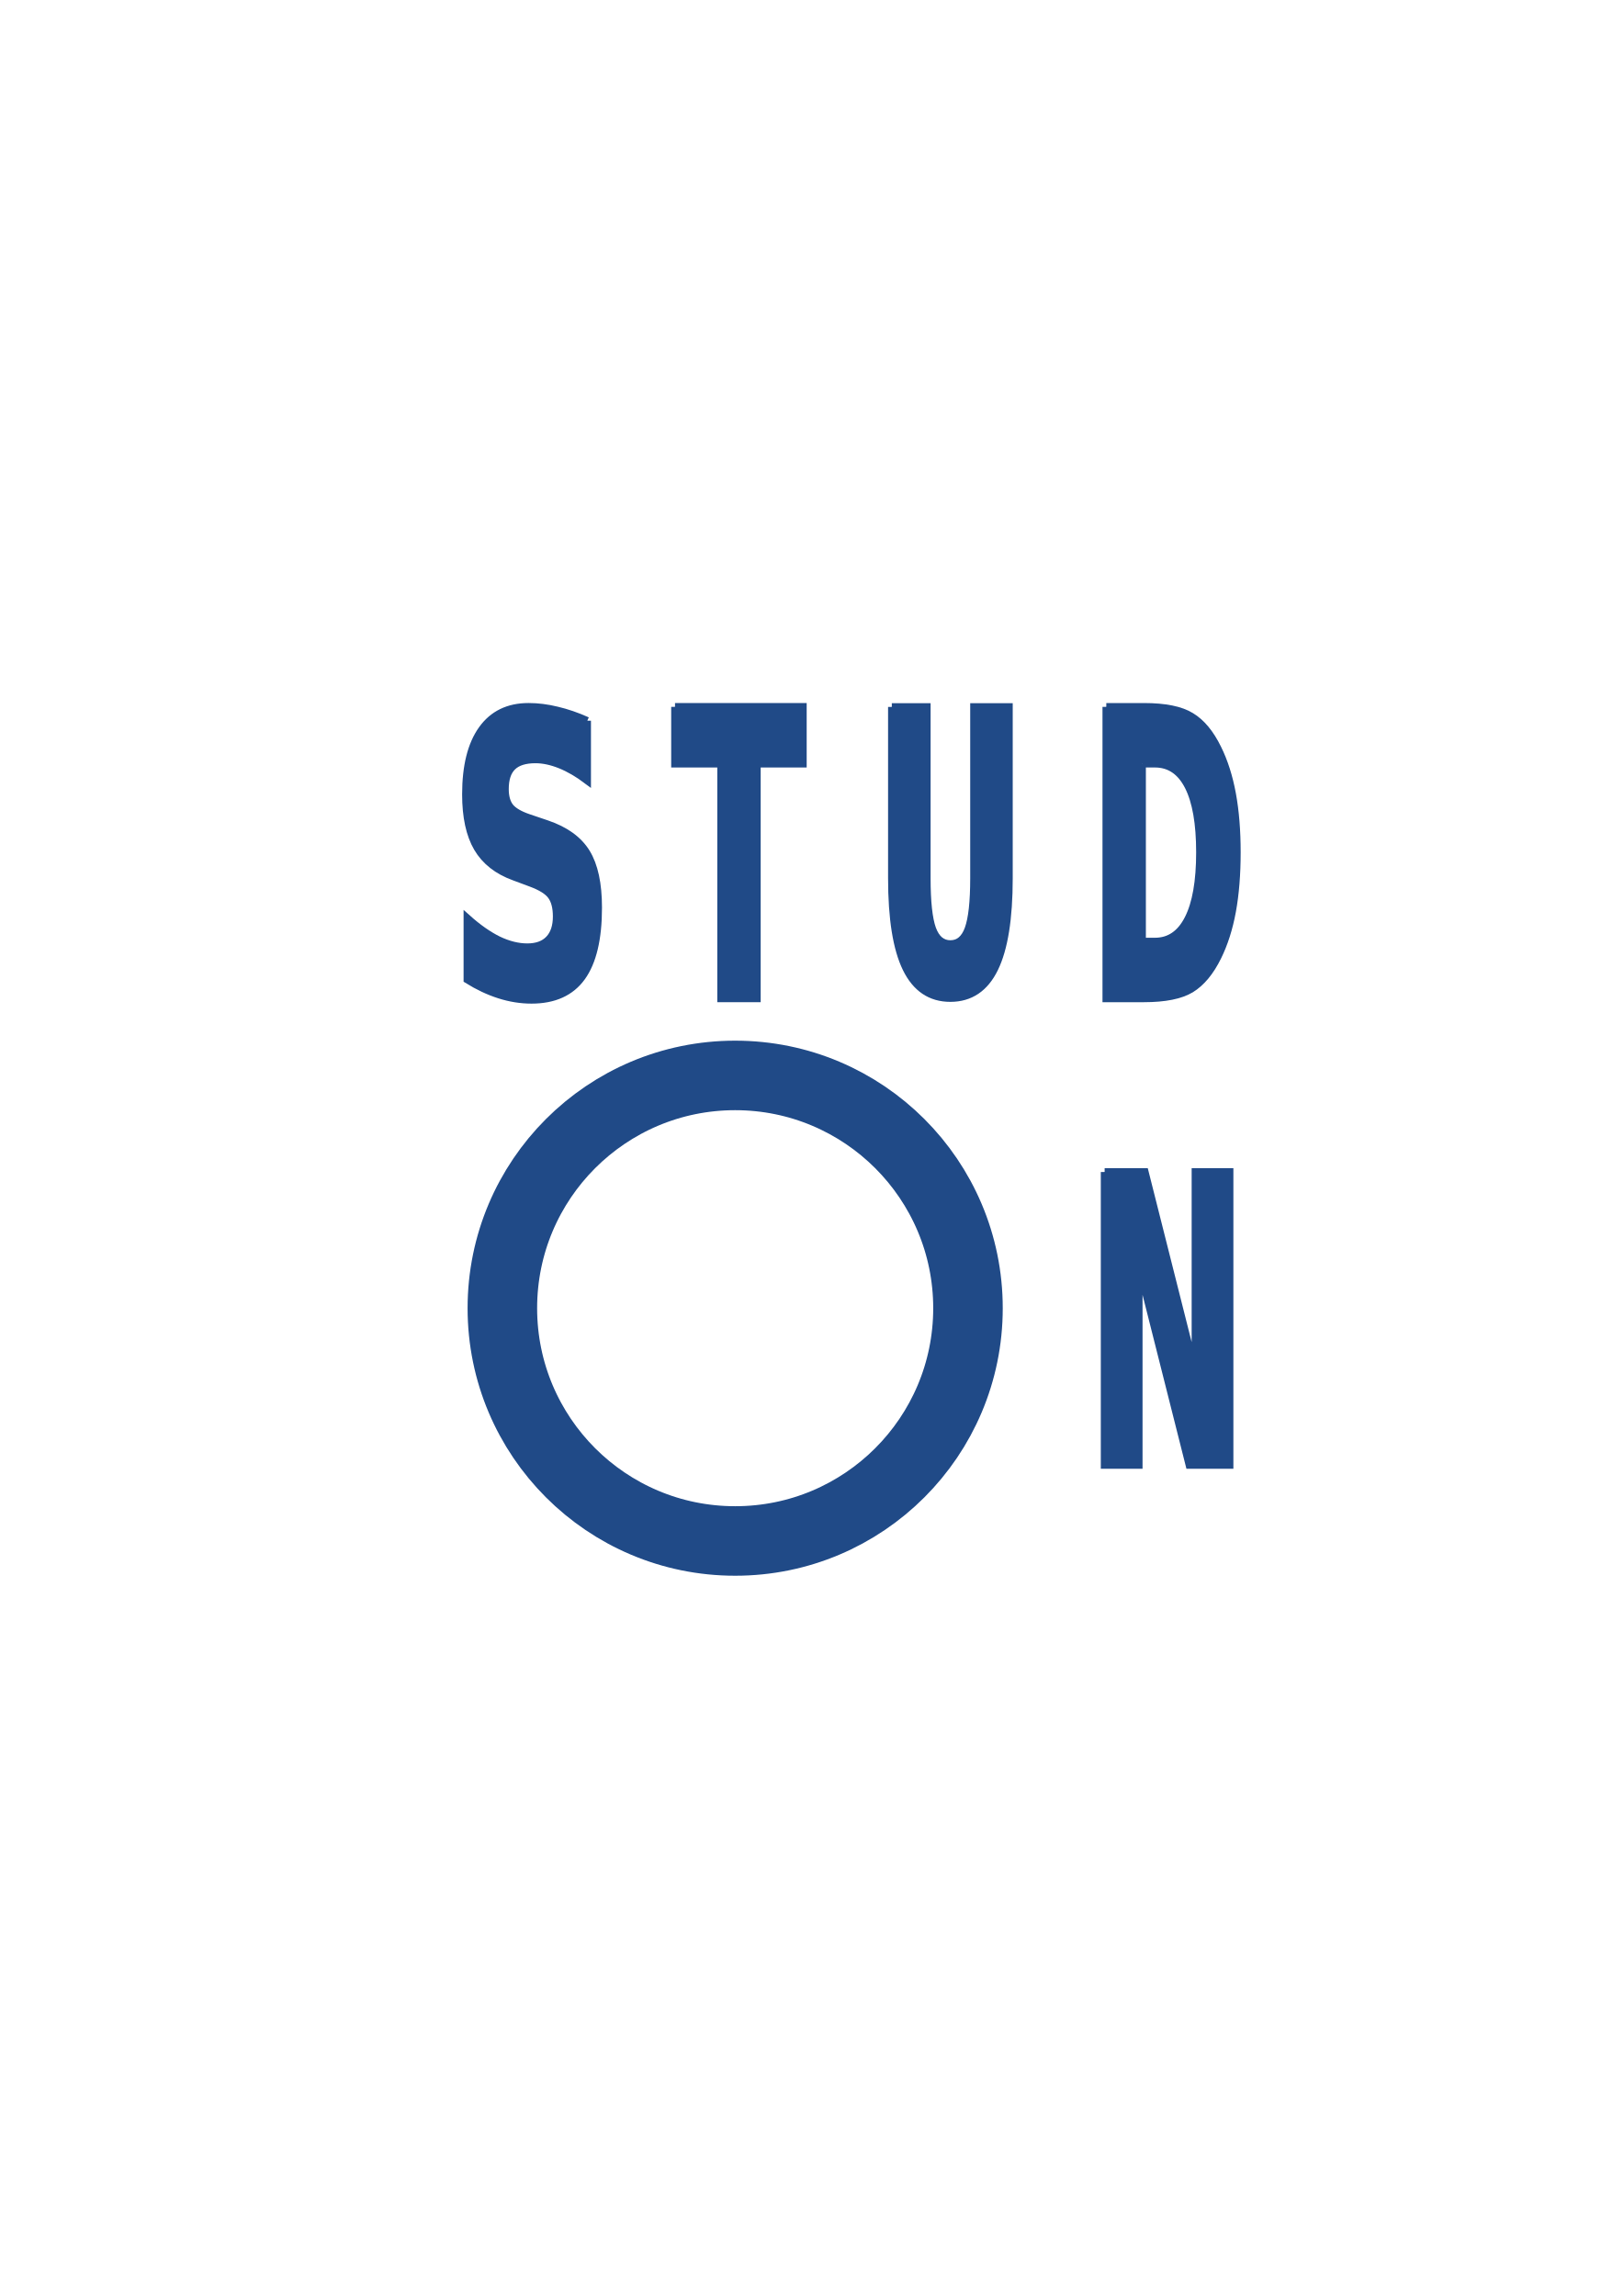
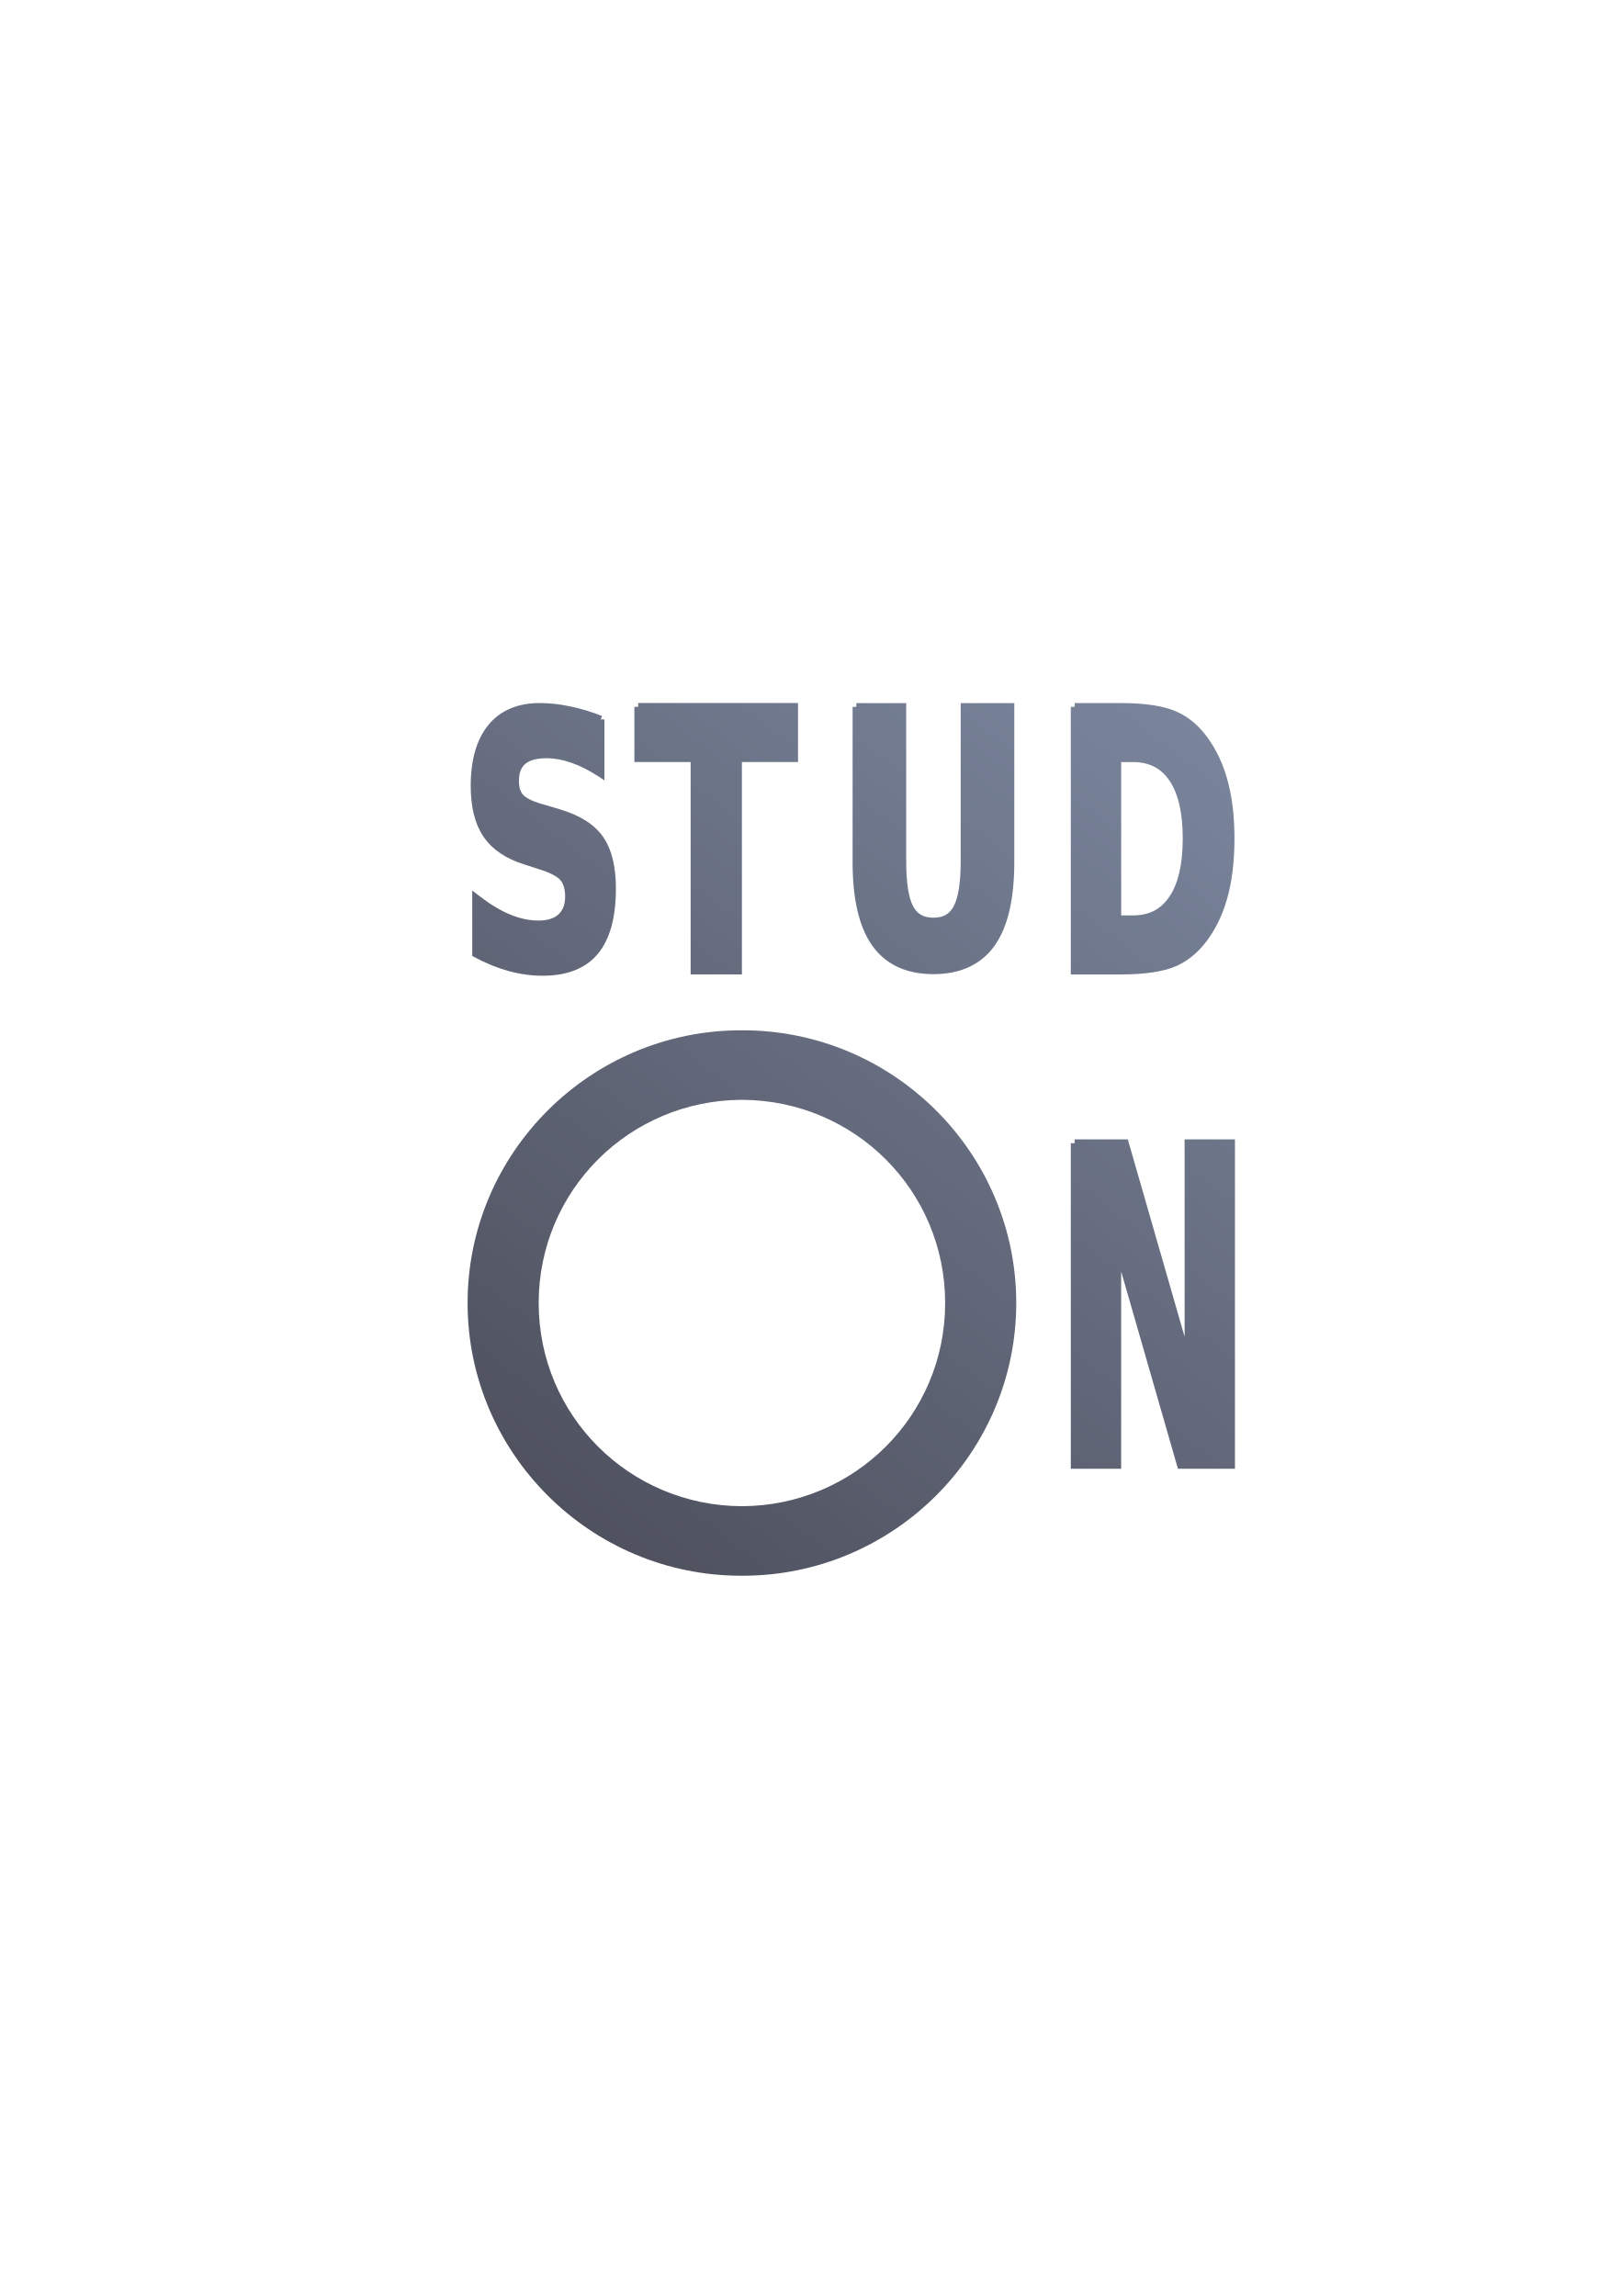
- <svg xmlns="http://www.w3.org/2000/svg" width="210mm" height="297mm" viewBox="0 0 744.094 1052.362" id="svg2" version="1.1">
+ <svg xmlns="http://www.w3.org/2000/svg" xmlns:xlink="http://www.w3.org/1999/xlink" width="210mm" height="297mm" viewBox="0 0 744.094 1052.362" id="svg2" version="1.1">
  <defs id="defs4">
    <linearGradient id="linearGradient2224">
      <stop id="stop2226" offset="0" style="stop-color:#7c7c7c;stop-opacity:1;" />
      <stop id="stop2228" offset="1" style="stop-color:#b8b8b8;stop-opacity:1;" />
    </linearGradient>
    <linearGradient id="linearGradient15218">
      <stop id="stop15220" offset="0" style="stop-color:#eeeeef;stop-opacity:1;" />
      <stop id="stop2736" offset="0.599" style="stop-color:#d3d7cf;stop-opacity:1;" />
      <stop id="stop2738" offset="0.828" style="stop-color:#ffffff;stop-opacity:1;" />
      <stop id="stop15222" offset="1" style="stop-color:#d3d7cf;stop-opacity:1;" />
    </linearGradient>
    <pattern y="0" x="0" height="6" width="6" patternUnits="userSpaceOnUse" id="EMFhbasepattern" />
    <pattern y="0" x="0" height="6" width="6" patternUnits="userSpaceOnUse" id="EMFhbasepattern-5" />
+     <linearGradient gradientTransform="translate(146,134.2979)" xlink:href="#linearGradient6035" id="linearGradient6041" x1="74.953" y1="390.1" x2="366.281" y2="13.92" gradientUnits="userSpaceOnUse" />
+     <linearGradient id="linearGradient6035">
+       <stop style="stop-color:#4e505d;stop-opacity:1;" offset="0" id="stop6037" />
+       <stop style="stop-color:#7a859c;stop-opacity:1" offset="1" id="stop6039" />
+     </linearGradient>
  </defs>
  <g id="layer1">
-     <rect style="opacity:1;fill:none;fill-opacity:1;stroke:none;stroke-width:23;stroke-linecap:butt;stroke-linejoin:round;stroke-miterlimit:4;stroke-dasharray:none;stroke-opacity:1" id="rect4160" width="400" height="400" x="190" y="322.362" />
-     <g id="g4155">
-       <path d="m 269.129,330.342 0,27.416 c -4.226,-3.181 -8.349,-5.581 -12.369,-7.201 -4.02,-1.619 -7.817,-2.429 -11.39,-2.429 -4.742,0 -8.246,1.099 -10.514,3.297 -2.268,2.198 -3.402,5.611 -3.402,10.238 0,3.47 0.756,6.189 2.268,8.155 1.546,1.909 4.329,3.557 8.349,4.945 l 8.452,2.863 c 8.555,2.892 14.637,7.288 18.245,13.188 3.608,5.9 5.411,14.287 5.412,25.16 -1.1e-4,14.286 -2.525,24.929 -7.576,31.927 -5.017,6.941 -12.696,10.411 -23.038,10.411 -4.879,0 -9.775,-0.78 -14.688,-2.342 -4.913,-1.562 -9.827,-3.875 -14.74,-6.941 l 0,-28.197 c 4.913,4.396 9.655,7.722 14.225,9.977 4.604,2.198 9.036,3.297 13.297,3.297 4.329,0 7.645,-1.214 9.947,-3.644 2.302,-2.429 3.453,-5.9 3.453,-10.411 0,-4.049 -0.791,-7.172 -2.371,-9.37 -1.546,-2.198 -4.656,-4.164 -9.328,-5.9 l -7.679,-2.863 c -7.696,-2.776 -13.331,-7.201 -16.905,-13.274 -3.539,-6.073 -5.308,-14.257 -5.308,-24.553 0,-12.898 2.474,-22.818 7.422,-29.759 4.948,-6.941 12.06,-10.411 21.337,-10.411 4.226,1.3e-4 8.573,0.549 13.039,1.648 4.467,1.041 9.088,2.632 13.864,4.772" style="font-style:normal;font-weight:bold;font-size:12px;line-height:125%;font-family:Sans;-inkscape-font-specification:'Sans Bold';letter-spacing:0px;word-spacing:0px;fill:#204a87;fill-opacity:1;stroke:#204a87;stroke-width:3.384" id="path3015" />
-       <path d="m 309.335,323.983 58.593,0 0,26.044 -21.078,0 0,107.578 -16.394,0 0,-107.578 -21.121,0 0,-26.044" style="font-style:normal;font-weight:bold;font-size:12px;line-height:125%;font-family:Sans;-inkscape-font-specification:'Sans Bold';letter-spacing:0px;word-spacing:0px;fill:#204a87;fill-opacity:1;stroke:#204a87;stroke-width:3.491" id="path3017" />
-       <path d="m 408.689,324.005 16.065,0 0,78.495 c -9e-5,10.817 0.835,18.564 2.504,23.242 1.697,4.619 4.451,6.929 8.262,6.929 3.839,0 6.593,-2.31 8.262,-6.929 1.697,-4.678 2.545,-12.425 2.545,-23.242 l 0,-78.495 16.065,0 0,78.495 c -7e-5,18.535 -2.212,32.334 -6.635,41.396 -4.423,9.063 -11.169,13.594 -20.238,13.594 -9.041,0 -15.773,-4.531 -20.196,-13.594 -4.423,-9.063 -6.635,-22.861 -6.635,-41.396 l 0,-78.495" style="font-style:normal;font-weight:bold;font-size:12px;line-height:125%;font-family:Sans;-inkscape-font-specification:'Sans Bold';letter-spacing:0px;word-spacing:0px;fill:#204a87;fill-opacity:1;stroke:#204a87;stroke-width:3.421" id="path3019" />
-       <path d="m 523.376,350.027 0,81.533 5.876,0 c 6.7,0 11.809,-3.49 15.33,-10.471 3.548,-6.981 5.323,-17.124 5.323,-30.429 -8e-5,-13.246 -1.76,-23.329 -5.28,-30.251 -3.52,-6.921 -8.644,-10.382 -15.372,-10.382 l -5.876,0 m -16.394,-26.044 17.288,0 c 9.652,1.4e-4 16.834,1.462 21.547,4.385 4.741,2.864 8.8,7.757 12.179,14.678 2.981,6.026 5.195,12.978 6.643,20.853 1.448,7.876 2.172,16.796 2.172,26.76 -7e-5,10.084 -0.724,19.093 -2.172,27.029 -1.448,7.876 -3.662,14.827 -6.643,20.853 -3.407,6.921 -7.495,11.844 -12.264,14.767 -4.769,2.864 -11.923,4.296 -21.461,4.296 l -17.288,0 0,-133.622" style="font-style:normal;font-weight:bold;font-size:12px;line-height:125%;font-family:Sans;-inkscape-font-specification:'Sans Bold';letter-spacing:0px;word-spacing:0px;fill:#204a87;fill-opacity:1;stroke:#204a87;stroke-width:3.491" id="path3021" />
-       <path d="m 506.221,537.181 18.399,0 23.234,92.089 0,-92.089 15.617,0 0,134.266 -18.399,0 -23.234,-92.089 0,92.089 -15.618,0 0,-134.266" style="font-style:normal;font-weight:bold;font-size:12px;line-height:125%;font-family:Sans;-inkscape-font-specification:'Sans Bold';letter-spacing:0px;word-spacing:0px;fill:#204a87;fill-opacity:1;stroke:#204a87;stroke-width:3.508" id="path3023" />
-       <path id="path3032" d="m 443.595,599.607 c 0,58.923 -47.767,106.69 -106.69,106.69 -58.923,0 -106.69,-47.767 -106.69,-106.69 0,-58.923 47.767,-106.69 106.69,-106.69 58.923,0 106.69,47.767 106.69,106.69 z" style="fill:none;stroke:#204a87;stroke-width:31.865;stroke-linecap:round;stroke-linejoin:round;stroke-miterlimit:4;stroke-dashoffset:22.802;stroke-opacity:1" />
+     <g id="g4189" transform="translate(43.99999,187.9318)">
+       <rect y="134.43" x="146" height="400" width="400" id="rect4160" style="opacity:1;fill:none;fill-opacity:1;stroke:none;stroke-width:23;stroke-linecap:butt;stroke-linejoin:round;stroke-miterlimit:4;stroke-dasharray:none;stroke-opacity:1" />
+       <path id="path3015" d="m 248.463,134.294 0,1.746 -1.746,0 0,25.312 25.777,0 0,97.35 23.498,0 0,-97.35 25.725,0 0,-27.059 -73.254,0 z m -45.145,0.006 c -10.016,1.4e-4 -18.026,3.359 -23.5,10.041 -5.472,6.678 -8.102,16.081 -8.102,28.002 0,9.54 1.88,17.297 5.807,23.16 l 0.002,0.002 0.002,0.004 c 3.965,5.864 10.209,10.082 18.479,12.678 l 7.971,2.586 0.002,0.002 c 4.713,1.523 7.685,3.281 8.906,4.791 l 0.006,0.008 0.006,0.006 c 1.319,1.596 2.078,3.992 2.078,7.402 0,3.752 -1.033,6.328 -3.043,8.174 l -0.002,0.002 c -2.005,1.841 -4.972,2.852 -9.199,2.852 -4.174,0 -8.557,-0.937 -13.17,-2.852 -4.586,-1.971 -9.399,-4.899 -14.416,-8.805 l -2.73,-2.127 0,29.984 0.885,0.48 c 5.212,2.829 10.441,4.975 15.686,6.426 5.249,1.452 10.497,2.18 15.729,2.18 11.086,0 19.679,-3.311 25.262,-10.031 l 0.002,-0.002 c 5.614,-6.769 8.269,-16.814 8.27,-29.971 -1.2e-4,-10.055 -1.904,-18.003 -5.938,-23.742 -4.039,-5.747 -10.746,-9.897 -19.881,-12.584 l -8.783,-2.588 -0.008,-0.002 c -4.017,-1.208 -6.653,-2.657 -7.906,-3.994 -1.236,-1.408 -1.922,-3.392 -1.922,-6.238 0,-3.87 1.024,-6.359 2.936,-7.971 1.914,-1.614 5.142,-2.584 9.846,-2.584 3.494,0 7.252,0.688 11.285,2.102 4.029,1.412 8.198,3.52 12.498,6.336 l 2.619,1.715 0,-27.939 -1.693,0 0.615,-1.576 c -5.041,-1.965 -9.933,-3.433 -14.68,-4.397 -0.006,-10e-4 -0.012,-0.003 -0.018,-0.004 -4.746,-1.015 -9.379,-1.525 -13.896,-1.525 l -0.002,0 z m 245.145,0.002 0,1.744 -0.717,0 0,0.002 -1.029,0 0,122.662 22.41,0 c 11.533,0 20.274,-1.272 26.373,-4.045 l 0.006,-0.002 0.006,-0.004 c 6.032,-2.8 11.172,-7.511 15.385,-13.99 l 0.002,-0.004 c 3.681,-5.636 6.403,-12.117 8.174,-19.41 l 0,-0.002 c 1.77,-7.345 2.644,-15.634 2.645,-24.869 -8e-5,-9.128 -0.874,-17.336 -2.645,-24.627 -1.77,-7.29 -4.491,-13.77 -8.17,-19.404 l -0.002,-0.004 c -4.176,-6.475 -9.28,-11.164 -15.279,-13.912 l -0.004,-0.002 c -6.048,-2.839 -14.823,-4.132 -26.49,-4.133 l -20.664,0 z m -100.035,0.055 0,1.709 -0.717,0 0,0.002 -0.994,0 0,71.031 c 0,16.971 2.909,29.799 9.049,38.449 6.14,8.65 15.682,13.023 27.975,13.023 12.328,0 21.89,-4.372 28.031,-13.023 6.14,-8.65 9.049,-21.479 9.049,-38.449 l 0,-72.742 -24.564,0 0,72.742 c 0,9.658 -1.173,16.481 -3.152,20.232 l -0.002,0.002 0,0.002 c -1.946,3.702 -4.78,5.355 -9.361,5.355 -4.537,0 -7.377,-1.655 -9.359,-5.359 -1.946,-3.756 -3.1,-10.58 -3.1,-20.232 l 0,-72.742 -22.854,0 z m 121.375,27.004 5.277,0 c 7.588,1.3e-4 13.005,2.787 16.926,8.623 3.92,5.835 6.014,14.618 6.014,26.4 -8e-5,11.835 -2.109,20.674 -6.064,26.564 l -0.002,0.002 -0.002,0.002 c -3.924,5.892 -9.322,8.699 -16.871,8.699 l -5.277,0 0,-70.291 z M 295.641,284.298 c -69.017,0 -125.357,56.125 -125.357,125 0,68.875 56.341,125 125.357,125 0.12,0 0.239,-0.004 0.359,-0.004 0.119,3.4e-4 0.238,0.004 0.357,0.004 69.017,0 125.359,-56.125 125.359,-125 0,-68.875 -56.343,-125 -125.359,-125 -0.119,0 -0.238,0.004 -0.357,0.004 -0.12,-3.4e-4 -0.239,-0.004 -0.359,-0.004 z m 0.369,31.869 c 51.68,0.197 93.125,41.656 93.125,93.131 0,51.478 -41.45,92.941 -93.135,93.133 -51.686,-0.191 -93.137,-41.654 -93.137,-93.133 0,-51.482 41.456,-92.945 93.146,-93.131 z m 152.461,18.131 0,1.754 -1.754,0 0,149.219 23.072,0 0,-90.457 26.029,90.457 26.123,0 0,-150.973 -23.072,0 0,90.457 -26.029,-90.457 -24.369,0 z" style="font-style:normal;font-weight:bold;font-size:12px;line-height:125%;font-family:Sans;-inkscape-font-specification:'Sans Bold';letter-spacing:0px;word-spacing:0px;fill:url(#linearGradient6041);fill-opacity:1;stroke:none;stroke-width:3.384" />
    </g>
  </g>
</svg>
